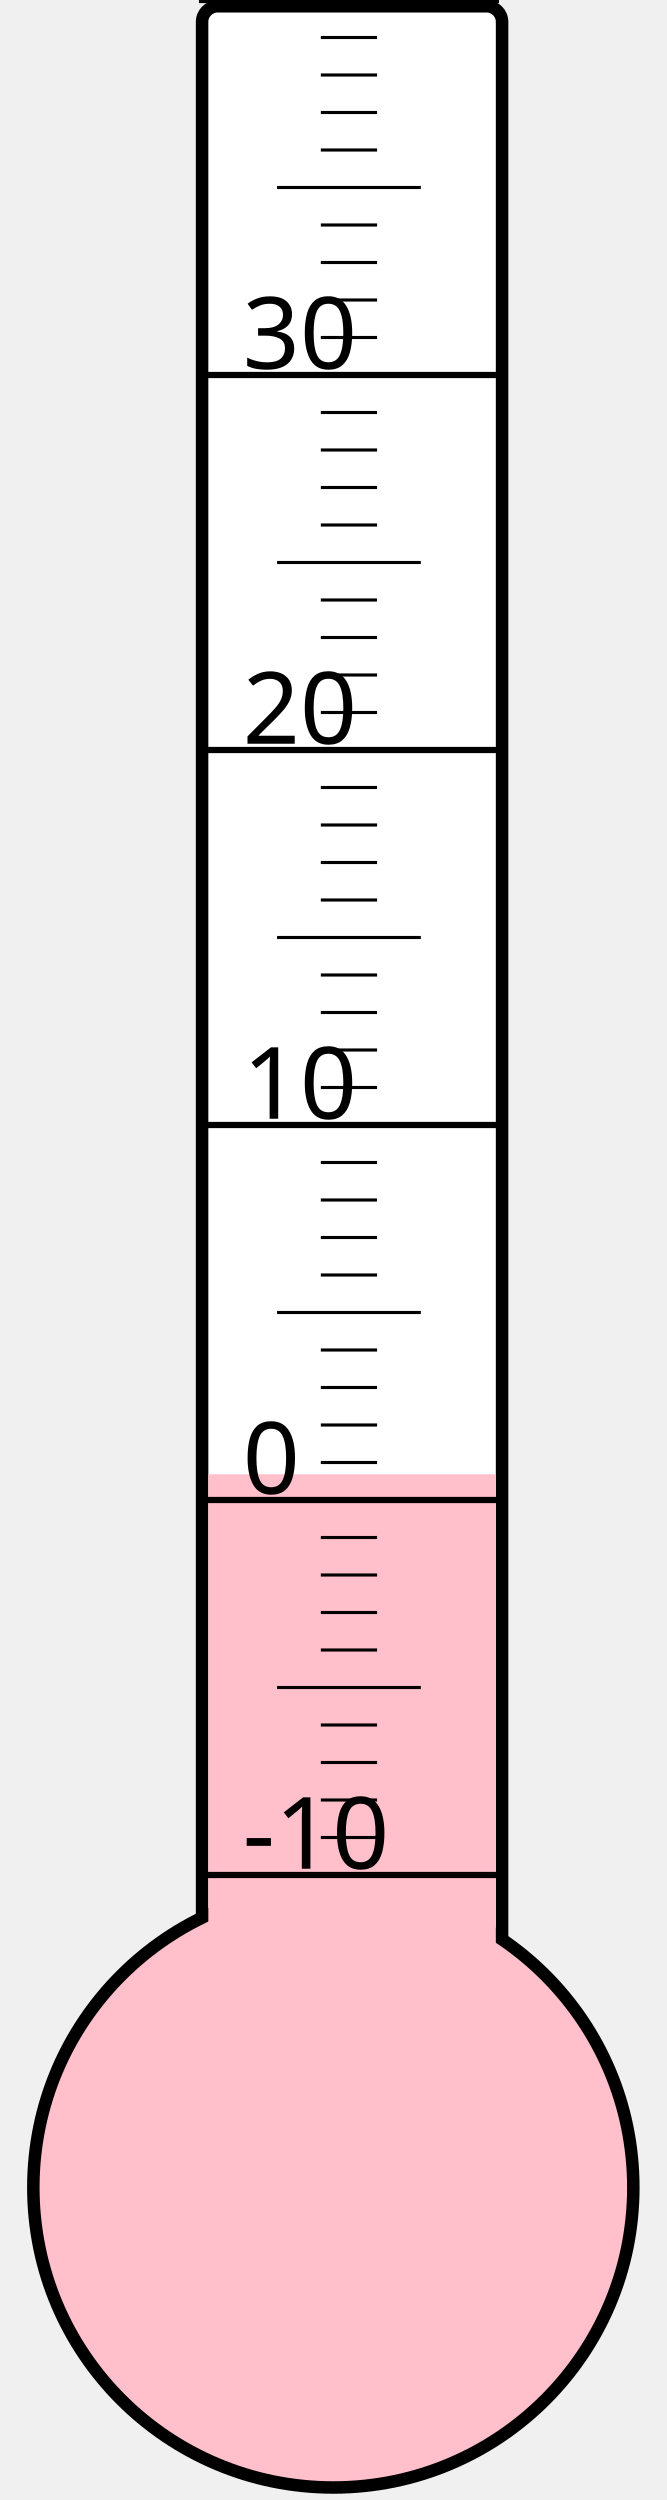
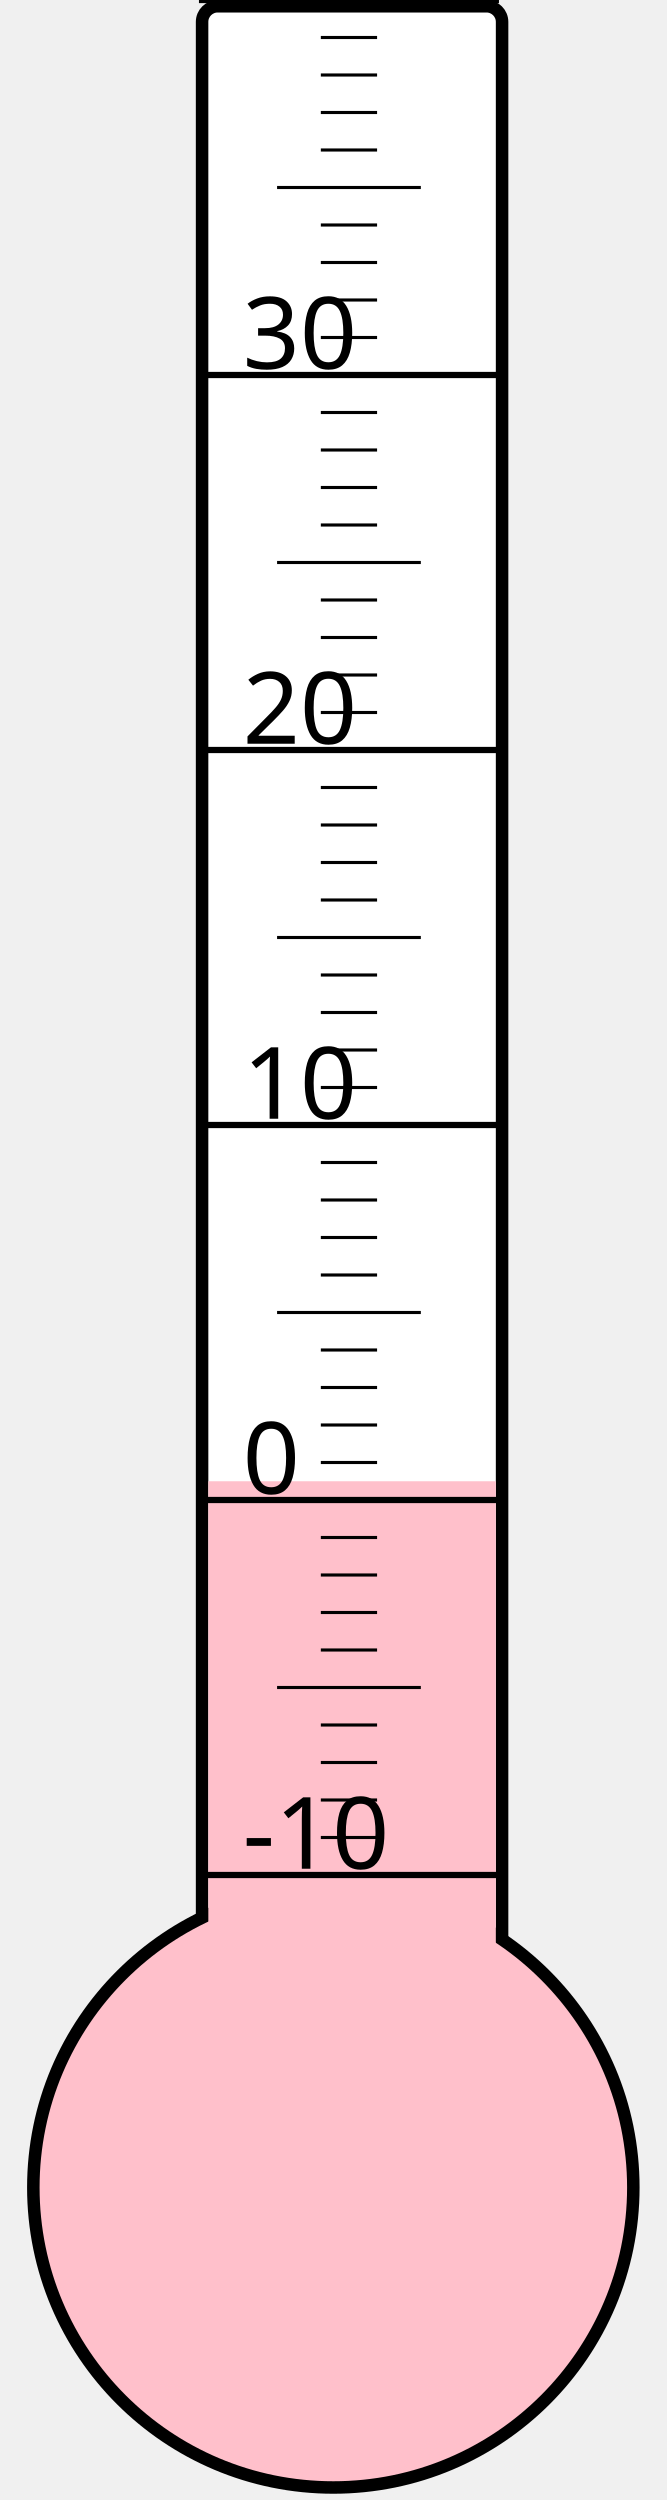
<svg xmlns="http://www.w3.org/2000/svg" width="40px" height="150px" viewBox="0 0 200 800">
  <rect width="200" height="800" x="0" y="0" style="fill: #ffffeb; fill-opacity: 0;" />
  <rect width="96" height="680" x="58" y="2" rx="5" ry="5" style="fill: white; fill-opacity: 1; stroke: black; stroke-width: 4;" />
  <circle cx="100" cy="700" r="96" style="fill: pink; stroke: black; stroke-width: 4;" />
-   <rect width="92" height="228.25" x="60" y="471.75" style="fill: pink; fill-opacity: 1; stroke-width: 0;" />
+   <rect width="92" height="226.0" x="60" y="474.0" style="fill: pink; fill-opacity: 1; stroke-width: 0;" />
  <text x="71" y="598" style="font-family: sans-serif; font-size: 24pt;">-10</text>
  <text x="71" y="478" style="font-family: sans-serif; font-size: 24pt;">0</text>
  <text x="71" y="358" style="font-family: sans-serif; font-size: 24pt;">10</text>
  <text x="71" y="238" style="font-family: sans-serif; font-size: 24pt;">20</text>
  <text x="71" y="118" style="font-family: sans-serif; font-size: 24pt;">30</text>
  <g style="stroke: black;">
    <line x1="57" y1="600" x2="153" y2="600" style="stroke-width: 2;" />
    <line x1="96" y1="588" x2="114" y2="588" style="stroke-width: 1;" />
    <line x1="96" y1="576" x2="114" y2="576" style="stroke-width: 1;" />
    <line x1="96" y1="564" x2="114" y2="564" style="stroke-width: 1;" />
    <line x1="96" y1="552" x2="114" y2="552" style="stroke-width: 1;" />
    <line x1="82" y1="540" x2="128" y2="540" style="stroke-width: 1;" />
    <line x1="96" y1="528" x2="114" y2="528" style="stroke-width: 1;" />
    <line x1="96" y1="516" x2="114" y2="516" style="stroke-width: 1;" />
    <line x1="96" y1="504" x2="114" y2="504" style="stroke-width: 1;" />
    <line x1="96" y1="492" x2="114" y2="492" style="stroke-width: 1;" />
    <line x1="57" y1="480" x2="153" y2="480" style="stroke-width: 2;" />
    <line x1="96" y1="468" x2="114" y2="468" style="stroke-width: 1;" />
    <line x1="96" y1="456" x2="114" y2="456" style="stroke-width: 1;" />
    <line x1="96" y1="444" x2="114" y2="444" style="stroke-width: 1;" />
    <line x1="96" y1="432" x2="114" y2="432" style="stroke-width: 1;" />
    <line x1="82" y1="420" x2="128" y2="420" style="stroke-width: 1;" />
    <line x1="96" y1="408" x2="114" y2="408" style="stroke-width: 1;" />
    <line x1="96" y1="396" x2="114" y2="396" style="stroke-width: 1;" />
    <line x1="96" y1="384" x2="114" y2="384" style="stroke-width: 1;" />
    <line x1="96" y1="372" x2="114" y2="372" style="stroke-width: 1;" />
    <line x1="57" y1="360" x2="153" y2="360" style="stroke-width: 2;" />
    <line x1="96" y1="348" x2="114" y2="348" style="stroke-width: 1;" />
    <line x1="96" y1="336" x2="114" y2="336" style="stroke-width: 1;" />
    <line x1="96" y1="324" x2="114" y2="324" style="stroke-width: 1;" />
    <line x1="96" y1="312" x2="114" y2="312" style="stroke-width: 1;" />
    <line x1="82" y1="300" x2="128" y2="300" style="stroke-width: 1;" />
    <line x1="96" y1="288" x2="114" y2="288" style="stroke-width: 1;" />
    <line x1="96" y1="276" x2="114" y2="276" style="stroke-width: 1;" />
    <line x1="96" y1="264" x2="114" y2="264" style="stroke-width: 1;" />
    <line x1="96" y1="252" x2="114" y2="252" style="stroke-width: 1;" />
    <line x1="57" y1="240" x2="153" y2="240" style="stroke-width: 2;" />
    <line x1="96" y1="228" x2="114" y2="228" style="stroke-width: 1;" />
    <line x1="96" y1="216" x2="114" y2="216" style="stroke-width: 1;" />
    <line x1="96" y1="204" x2="114" y2="204" style="stroke-width: 1;" />
    <line x1="96" y1="192" x2="114" y2="192" style="stroke-width: 1;" />
    <line x1="82" y1="180" x2="128" y2="180" style="stroke-width: 1;" />
    <line x1="96" y1="168" x2="114" y2="168" style="stroke-width: 1;" />
    <line x1="96" y1="156" x2="114" y2="156" style="stroke-width: 1;" />
    <line x1="96" y1="144" x2="114" y2="144" style="stroke-width: 1;" />
    <line x1="96" y1="132" x2="114" y2="132" style="stroke-width: 1;" />
    <line x1="57" y1="120" x2="153" y2="120" style="stroke-width: 2;" />
    <line x1="96" y1="108" x2="114" y2="108" style="stroke-width: 1;" />
    <line x1="96" y1="96" x2="114" y2="96" style="stroke-width: 1;" />
    <line x1="96" y1="84" x2="114" y2="84" style="stroke-width: 1;" />
    <line x1="96" y1="72" x2="114" y2="72" style="stroke-width: 1;" />
    <line x1="82" y1="60" x2="128" y2="60" style="stroke-width: 1;" />
    <line x1="96" y1="48" x2="114" y2="48" style="stroke-width: 1;" />
    <line x1="96" y1="36" x2="114" y2="36" style="stroke-width: 1;" />
    <line x1="96" y1="24" x2="114" y2="24" style="stroke-width: 1;" />
    <line x1="96" y1="12" x2="114" y2="12" style="stroke-width: 1;" />
    <line x1="57" y1="0" x2="153" y2="0" style="stroke-width: 2;" />
  </g>
</svg>
